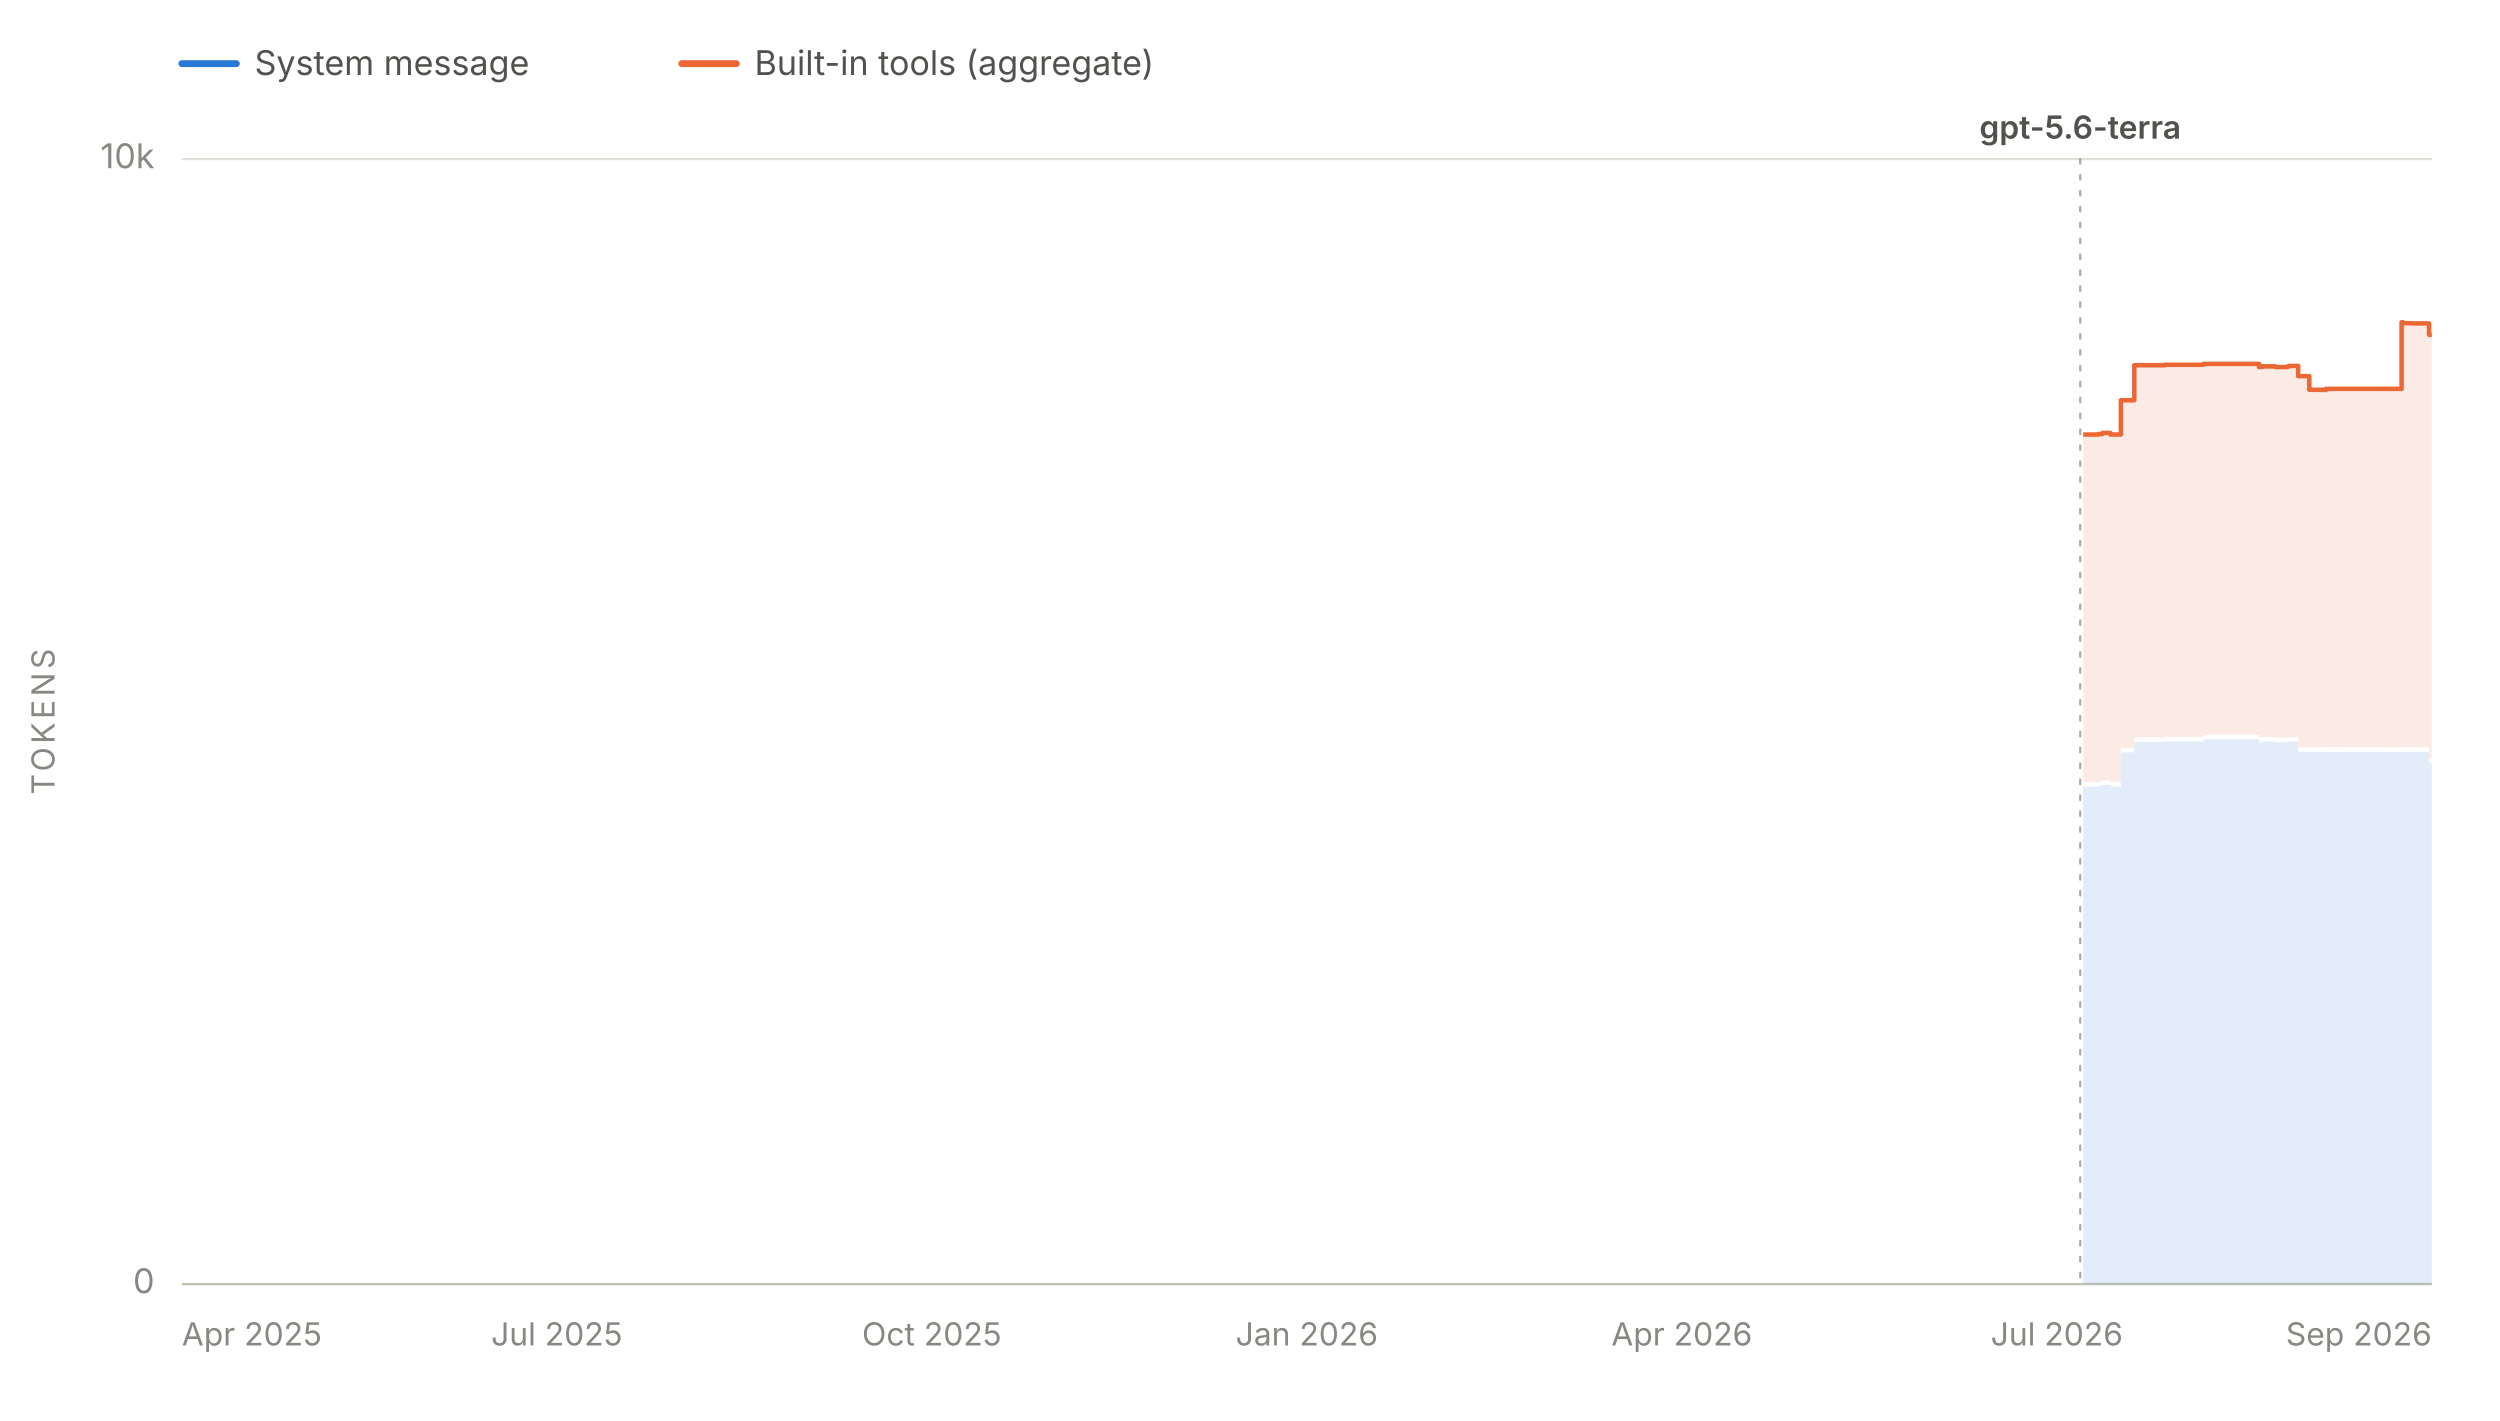
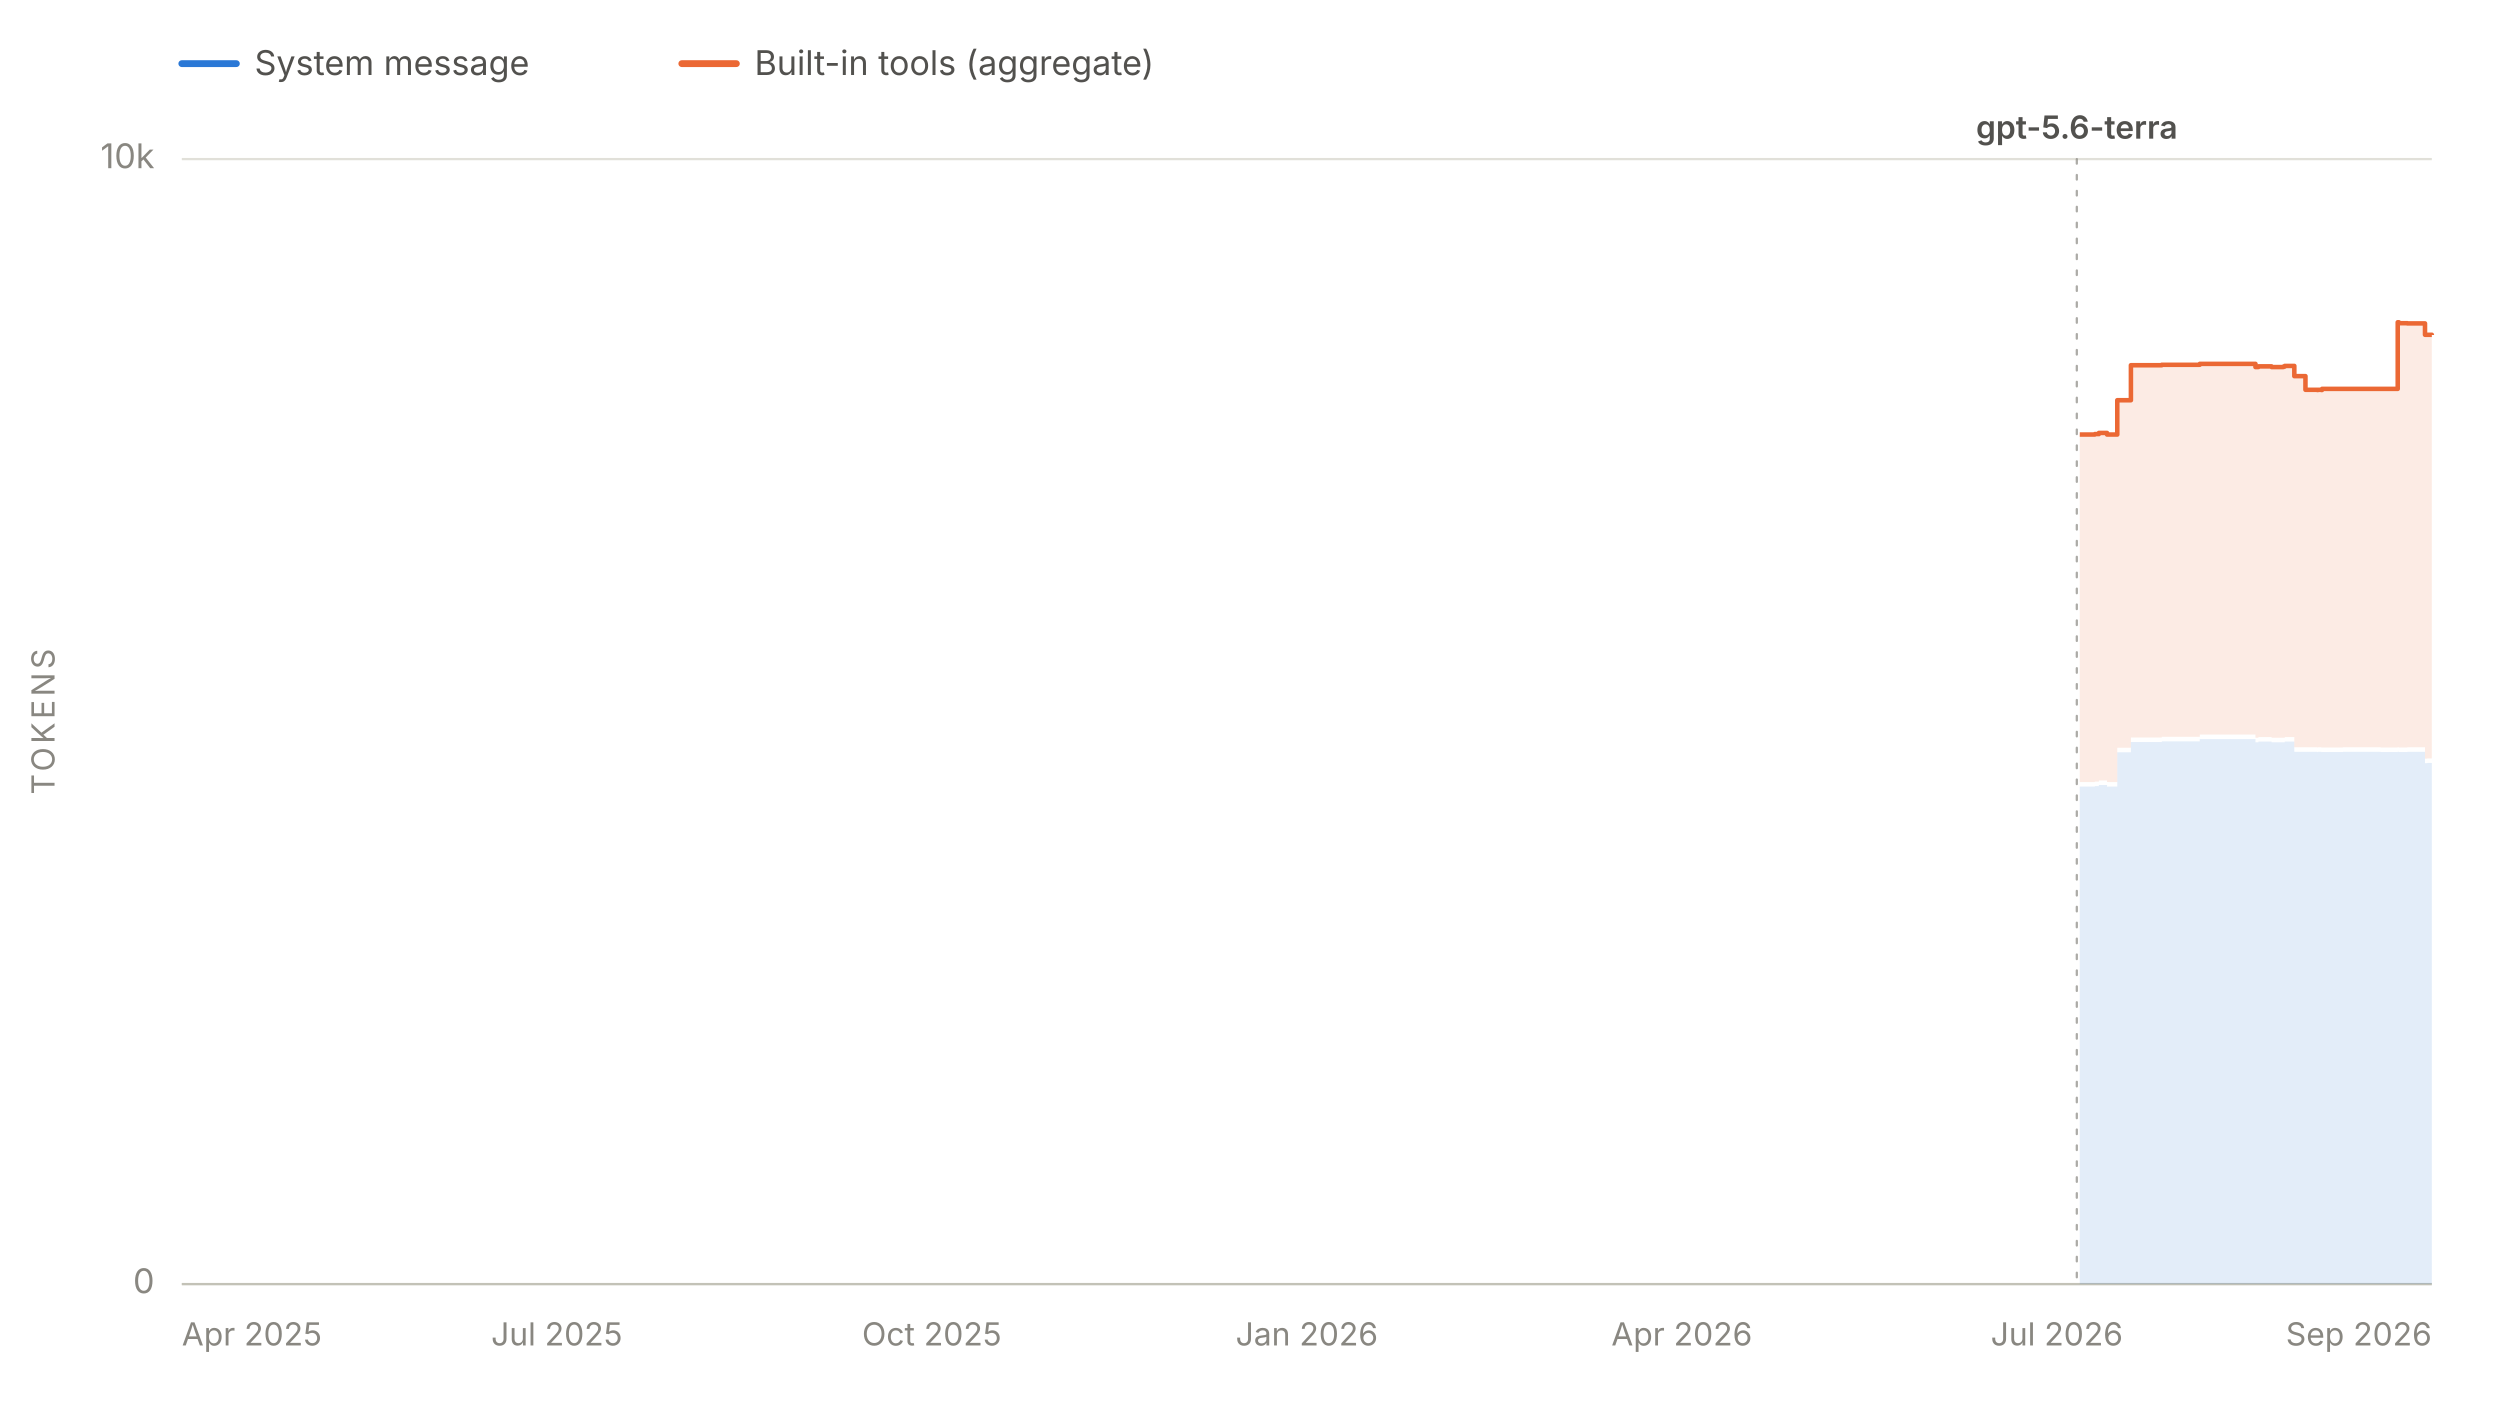
<svg xmlns="http://www.w3.org/2000/svg" viewBox="0 0 1100 625" width="1100" height="625" role="img" aria-labelledby="chartTitle chartDesc" font-family="system-ui, -apple-system, 'Segoe UI', sans-serif">
  <line x1="80" y1="28" x2="104" y2="28" stroke="#2a78d6" stroke-width="3" stroke-linecap="round" />
  <text x="112" y="33" font-size="15" fill="#52514e">System message</text>
  <line x1="300" y1="28" x2="324" y2="28" stroke="#eb6834" stroke-width="3" stroke-linecap="round" />
  <text x="332" y="33" font-size="15" fill="#52514e">Built-in tools (aggregate)</text>
  <line x1="80" y1="565.0" x2="1070" y2="565.0" stroke="#e1e0d9" stroke-width="1" />
  <text x="68" y="569.0" font-size="15" fill="#898781" text-anchor="end">0</text>
  <line x1="80" y1="70.0" x2="1070" y2="70.0" stroke="#e1e0d9" stroke-width="1" />
  <text x="68" y="74.0" font-size="15" fill="#898781" text-anchor="end">10k</text>
  <text x="24" y="317.5" font-size="14" fill="#898781" text-anchor="middle" letter-spacing="1.5" transform="rotate(-90 24 317.5)">TOKENS</text>
  <line x1="80" y1="565" x2="1070" y2="565" stroke="#c3c2b7" stroke-width="1" />
  <text x="80.0" y="592" font-size="14" fill="#898781" text-anchor="start">Apr 2025</text>
  <text x="245.0" y="592" font-size="14" fill="#898781" text-anchor="middle">Jul 2025</text>
  <text x="410.0" y="592" font-size="14" fill="#898781" text-anchor="middle">Oct 2025</text>
  <text x="575.0" y="592" font-size="14" fill="#898781" text-anchor="middle">Jan 2026</text>
  <text x="740.0" y="592" font-size="14" fill="#898781" text-anchor="middle">Apr 2026</text>
  <text x="905.0" y="592" font-size="14" fill="#898781" text-anchor="middle">Jul 2026</text>
  <text x="1070.0" y="592" font-size="14" fill="#898781" text-anchor="end">Sep 2026</text>
  <g data-release-date="2026-07-09">
-     <line x1="915.3" y1="70" x2="915.3" y2="565" stroke="#898781" stroke-width="1" stroke-dasharray="2,5" stroke-linecap="round" opacity="0.7" />
-     <text x="915.3" y="61.0" font-size="14" font-weight="600" fill="#52514e" text-anchor="middle">gpt-5.6-terra</text>
+     <line x1="913.8" y1="70" x2="913.8" y2="565" stroke="#898781" stroke-width="1" stroke-dasharray="2,5" stroke-linecap="round" opacity="0.7" />
+     <text x="913.8" y="61.0" font-size="14" font-weight="600" fill="#52514e" text-anchor="middle">gpt-5.6-terra</text>
  </g>
  <g data-selected-models="gpt-5.6-terra">
-     <path d="M 916.6 565.0 L 916.6 346.1 L 917.1 346.1 L 917.1 346.1 L 923.1 346.1 L 923.1 346.1 L 923.3 346.1 L 923.3 345.9 L 925.0 345.9 L 925.0 345.4 L 928.6 345.4 L 928.6 346.1 L 933.2 346.1 L 933.2 331.0 L 939.1 331.0 L 939.1 326.5 L 952.7 326.5 L 952.7 326.2 L 966.9 326.2 L 966.9 326.2 L 969.5 326.2 L 969.5 325.2 L 994.0 325.2 L 994.0 326.6 L 995.3 326.6 L 995.3 326.3 L 1001.2 326.3 L 1001.2 326.6 L 1006.4 326.6 L 1006.4 326.6 L 1007.0 326.6 L 1007.0 326.3 L 1011.2 326.3 L 1011.2 330.8 L 1016.1 330.8 L 1016.1 330.8 L 1017.8 330.8 L 1017.8 330.8 L 1019.8 330.8 L 1019.8 330.8 L 1021.3 330.8 L 1021.3 330.9 L 1021.6 330.9 L 1021.6 330.8 L 1023.1 330.8 L 1023.1 330.9 L 1023.4 330.9 L 1023.4 330.9 L 1032.6 330.9 L 1032.6 330.8 L 1047.7 330.8 L 1047.7 330.8 L 1049.3 330.8 L 1049.3 330.9 L 1056.7 330.9 L 1056.7 330.8 L 1057.3 330.8 L 1057.3 330.9 L 1061.0 330.9 L 1061.0 330.8 L 1062.7 330.8 L 1062.7 330.8 L 1066.7 330.8 L 1066.7 330.8 L 1068.8 330.8 L 1068.8 335.8 L 1069.8 335.8 L 1069.8 335.7 L 1070.0 335.7 L 1070.0 335.7 L 1070.0 565.0 Z" fill="#2a78d6" fill-opacity="0.13" stroke="none" />
+     <path d="M 915.1 565.0 L 915.1 346.1 L 915.6 346.1 L 915.6 346.1 L 921.6 346.1 L 921.6 346.1 L 921.7 346.1 L 921.7 345.9 L 923.5 345.9 L 923.5 345.4 L 927.1 345.4 L 927.1 346.1 L 931.6 346.1 L 931.6 331.0 L 937.6 331.0 L 937.6 326.5 L 951.2 326.5 L 951.2 326.2 L 965.3 326.2 L 965.3 326.2 L 967.9 326.2 L 967.9 325.2 L 992.4 325.2 L 992.4 326.6 L 993.7 326.6 L 993.7 326.3 L 999.5 326.3 L 999.5 326.6 L 1004.7 326.6 L 1004.7 326.6 L 1005.3 326.6 L 1005.3 326.3 L 1009.5 326.3 L 1009.5 330.8 L 1014.4 330.8 L 1014.4 330.8 L 1016.1 330.8 L 1016.1 330.8 L 1018.1 330.8 L 1018.1 330.8 L 1019.6 330.8 L 1019.6 330.9 L 1019.9 330.9 L 1019.9 330.8 L 1021.4 330.8 L 1021.4 330.9 L 1021.7 330.9 L 1021.7 330.9 L 1030.9 330.9 L 1030.9 330.8 L 1045.9 330.8 L 1045.9 330.8 L 1047.5 330.8 L 1047.5 330.9 L 1055.0 330.9 L 1055.0 330.8 L 1055.5 330.8 L 1055.5 330.9 L 1059.2 330.9 L 1059.2 330.8 L 1060.9 330.8 L 1060.9 330.8 L 1064.9 330.8 L 1064.9 330.8 L 1067.0 330.8 L 1067.0 335.8 L 1068.0 335.8 L 1068.0 335.7 L 1068.2 335.7 L 1068.2 335.7 L 1070.0 335.7 L 1070.0 335.8 L 1070.0 565.0 Z" fill="#2a78d6" fill-opacity="0.13" stroke="none" />
  </g>
  <g data-selected-models="gpt-5.6-terra">
-     <path d="M 916.6 344.1 L 916.6 191.2 L 917.1 191.2 L 917.1 191.2 L 923.1 191.2 L 923.1 191.2 L 923.3 191.2 L 923.3 191.0 L 925.0 191.0 L 925.0 190.5 L 928.6 190.5 L 928.6 191.2 L 933.2 191.2 L 933.2 176.1 L 939.1 176.1 L 939.1 160.7 L 952.7 160.7 L 952.7 160.5 L 966.9 160.5 L 966.9 160.5 L 969.5 160.5 L 969.5 160.1 L 994.0 160.1 L 994.0 161.5 L 995.3 161.5 L 995.3 161.2 L 1001.2 161.2 L 1001.2 161.5 L 1006.4 161.5 L 1006.4 161.3 L 1007.0 161.3 L 1007.0 161.0 L 1011.2 161.0 L 1011.2 165.5 L 1016.1 165.5 L 1016.1 171.5 L 1017.8 171.5 L 1017.8 171.5 L 1019.8 171.5 L 1019.8 171.5 L 1021.3 171.5 L 1021.3 171.6 L 1021.6 171.6 L 1021.6 171.5 L 1023.1 171.5 L 1023.1 171.6 L 1023.4 171.6 L 1023.4 171.1 L 1032.6 171.1 L 1032.6 171.1 L 1047.7 171.1 L 1047.7 171.1 L 1049.3 171.1 L 1049.3 171.1 L 1056.7 171.1 L 1056.7 141.8 L 1057.3 141.8 L 1057.3 142.2 L 1061.0 142.2 L 1061.0 142.3 L 1062.7 142.3 L 1062.7 142.3 L 1066.7 142.3 L 1066.7 142.3 L 1068.8 142.3 L 1068.8 147.3 L 1069.8 147.3 L 1069.8 147.3 L 1070.0 147.3 L 1070.0 147.3 L 1070.0 333.7 L 1070.0 333.7 L 1069.8 333.7 L 1069.8 333.8 L 1068.8 333.8 L 1068.8 328.8 L 1066.7 328.8 L 1066.7 328.8 L 1062.7 328.8 L 1062.7 328.8 L 1061.0 328.8 L 1061.0 328.9 L 1057.3 328.9 L 1057.3 328.8 L 1056.7 328.8 L 1056.7 328.9 L 1049.3 328.9 L 1049.3 328.8 L 1047.7 328.8 L 1047.7 328.8 L 1032.6 328.8 L 1032.6 328.9 L 1023.4 328.9 L 1023.4 328.9 L 1023.1 328.9 L 1023.1 328.8 L 1021.6 328.8 L 1021.6 328.9 L 1021.3 328.9 L 1021.3 328.8 L 1019.8 328.8 L 1019.8 328.8 L 1017.8 328.8 L 1017.8 328.8 L 1016.1 328.8 L 1016.1 328.8 L 1011.2 328.8 L 1011.2 324.3 L 1007.0 324.3 L 1007.0 324.6 L 1006.4 324.6 L 1006.4 324.6 L 1001.2 324.6 L 1001.2 324.3 L 995.3 324.3 L 995.3 324.6 L 994.0 324.6 L 994.0 323.2 L 969.5 323.2 L 969.5 324.2 L 966.9 324.2 L 966.9 324.2 L 952.7 324.2 L 952.7 324.5 L 939.1 324.5 L 939.1 329.0 L 933.2 329.0 L 933.2 344.1 L 928.6 344.1 L 928.6 343.4 L 925.0 343.4 L 925.0 343.9 L 923.3 343.9 L 923.3 344.1 L 923.1 344.1 L 923.1 344.1 L 917.1 344.1 L 917.1 344.1 L 916.6 344.1 Z" fill="#eb6834" fill-opacity="0.13" stroke="none" />
-     <path d="M 916.6 191.2 L 917.1 191.2 L 917.1 191.2 L 923.1 191.2 L 923.1 191.2 L 923.3 191.2 L 923.3 191.0 L 925.0 191.0 L 925.0 190.5 L 928.6 190.5 L 928.6 191.2 L 933.2 191.2 L 933.2 176.1 L 939.1 176.1 L 939.1 160.7 L 952.7 160.7 L 952.7 160.5 L 966.9 160.5 L 966.9 160.5 L 969.5 160.5 L 969.5 160.1 L 994.0 160.1 L 994.0 161.5 L 995.3 161.5 L 995.3 161.2 L 1001.2 161.2 L 1001.2 161.5 L 1006.4 161.5 L 1006.4 161.3 L 1007.0 161.3 L 1007.0 161.0 L 1011.2 161.0 L 1011.2 165.5 L 1016.1 165.5 L 1016.1 171.5 L 1017.8 171.5 L 1017.8 171.5 L 1019.8 171.5 L 1019.8 171.5 L 1021.3 171.5 L 1021.3 171.6 L 1021.6 171.6 L 1021.6 171.5 L 1023.1 171.5 L 1023.1 171.6 L 1023.4 171.6 L 1023.4 171.1 L 1032.6 171.1 L 1032.6 171.1 L 1047.7 171.1 L 1047.7 171.1 L 1049.3 171.1 L 1049.3 171.1 L 1056.7 171.1 L 1056.7 141.8 L 1057.3 141.8 L 1057.3 142.2 L 1061.0 142.2 L 1061.0 142.3 L 1062.7 142.3 L 1062.7 142.3 L 1066.7 142.3 L 1066.7 142.3 L 1068.8 142.3 L 1068.8 147.3 L 1069.8 147.3 L 1069.8 147.3 L 1070.0 147.3 L 1070.0 147.3" fill="none" stroke="#eb6834" stroke-width="2" stroke-linejoin="round" />
+     <path d="M 915.1 344.1 L 915.1 191.2 L 915.6 191.2 L 915.6 191.2 L 921.6 191.2 L 921.6 191.2 L 921.7 191.2 L 921.7 191.0 L 923.5 191.0 L 923.5 190.5 L 927.1 190.5 L 927.1 191.2 L 931.6 191.2 L 931.6 176.1 L 937.6 176.1 L 937.6 160.7 L 951.2 160.7 L 951.2 160.5 L 965.3 160.5 L 965.3 160.5 L 967.9 160.5 L 967.9 160.1 L 992.4 160.1 L 992.4 161.5 L 993.7 161.5 L 993.7 161.2 L 999.5 161.2 L 999.5 161.5 L 1004.7 161.5 L 1004.7 161.3 L 1005.3 161.3 L 1005.3 161.0 L 1009.5 161.0 L 1009.5 165.5 L 1014.4 165.5 L 1014.4 171.5 L 1016.1 171.5 L 1016.1 171.5 L 1018.1 171.5 L 1018.1 171.5 L 1019.6 171.5 L 1019.6 171.6 L 1019.9 171.6 L 1019.9 171.5 L 1021.4 171.5 L 1021.4 171.6 L 1021.7 171.6 L 1021.7 171.1 L 1030.9 171.1 L 1030.9 171.1 L 1045.9 171.1 L 1045.9 171.1 L 1047.5 171.1 L 1047.5 171.1 L 1055.0 171.1 L 1055.0 141.8 L 1055.5 141.8 L 1055.5 142.2 L 1059.2 142.2 L 1059.2 142.3 L 1060.9 142.3 L 1060.9 142.3 L 1064.9 142.3 L 1064.9 142.3 L 1067.0 142.3 L 1067.0 147.3 L 1068.0 147.3 L 1068.0 147.3 L 1068.2 147.3 L 1068.2 147.3 L 1070.0 147.3 L 1070.0 147.4 L 1070.0 333.8 L 1070.0 333.7 L 1068.2 333.7 L 1068.2 333.7 L 1068.0 333.7 L 1068.0 333.8 L 1067.0 333.8 L 1067.0 328.8 L 1064.9 328.8 L 1064.9 328.8 L 1060.9 328.8 L 1060.9 328.8 L 1059.2 328.8 L 1059.2 328.9 L 1055.5 328.9 L 1055.5 328.8 L 1055.0 328.8 L 1055.0 328.9 L 1047.5 328.9 L 1047.5 328.8 L 1045.9 328.8 L 1045.9 328.8 L 1030.9 328.8 L 1030.9 328.9 L 1021.7 328.9 L 1021.7 328.9 L 1021.4 328.9 L 1021.4 328.8 L 1019.9 328.8 L 1019.9 328.9 L 1019.6 328.9 L 1019.6 328.8 L 1018.1 328.8 L 1018.1 328.8 L 1016.1 328.8 L 1016.1 328.8 L 1014.4 328.8 L 1014.4 328.8 L 1009.5 328.8 L 1009.5 324.3 L 1005.3 324.3 L 1005.3 324.6 L 1004.7 324.6 L 1004.7 324.6 L 999.5 324.6 L 999.5 324.3 L 993.7 324.3 L 993.7 324.6 L 992.4 324.6 L 992.4 323.2 L 967.9 323.2 L 967.9 324.2 L 965.3 324.2 L 965.3 324.2 L 951.2 324.2 L 951.2 324.5 L 937.6 324.5 L 937.6 329.0 L 931.6 329.0 L 931.6 344.1 L 927.1 344.1 L 927.1 343.4 L 923.5 343.4 L 923.5 343.9 L 921.7 343.9 L 921.7 344.1 L 921.6 344.1 L 921.6 344.1 L 915.6 344.1 L 915.6 344.1 L 915.1 344.1 Z" fill="#eb6834" fill-opacity="0.13" stroke="none" />
+     <path d="M 915.1 191.2 L 915.6 191.2 L 915.6 191.2 L 921.6 191.2 L 921.6 191.2 L 921.7 191.2 L 921.7 191.0 L 923.5 191.0 L 923.5 190.5 L 927.1 190.5 L 927.1 191.2 L 931.6 191.2 L 931.6 176.1 L 937.6 176.1 L 937.6 160.7 L 951.2 160.7 L 951.2 160.5 L 965.3 160.5 L 965.3 160.5 L 967.9 160.5 L 967.9 160.1 L 992.4 160.1 L 992.4 161.5 L 993.7 161.5 L 993.7 161.2 L 999.5 161.2 L 999.5 161.5 L 1004.7 161.5 L 1004.7 161.3 L 1005.3 161.3 L 1005.3 161.0 L 1009.5 161.0 L 1009.5 165.5 L 1014.4 165.5 L 1014.4 171.5 L 1016.1 171.5 L 1016.1 171.5 L 1018.1 171.5 L 1018.1 171.5 L 1019.6 171.5 L 1019.6 171.6 L 1019.9 171.6 L 1019.9 171.5 L 1021.4 171.5 L 1021.4 171.6 L 1021.7 171.6 L 1021.7 171.1 L 1030.9 171.1 L 1030.9 171.1 L 1045.9 171.1 L 1045.9 171.1 L 1047.5 171.1 L 1047.5 171.1 L 1055.0 171.1 L 1055.0 141.8 L 1055.5 141.8 L 1055.5 142.2 L 1059.2 142.2 L 1059.2 142.3 L 1060.9 142.3 L 1060.9 142.3 L 1064.9 142.3 L 1064.9 142.3 L 1067.0 142.3 L 1067.0 147.3 L 1068.0 147.3 L 1068.0 147.3 L 1068.2 147.3 L 1068.2 147.3 L 1070.0 147.3 L 1070.0 147.4" fill="none" stroke="#eb6834" stroke-width="2" stroke-linejoin="round" />
  </g>
</svg>
